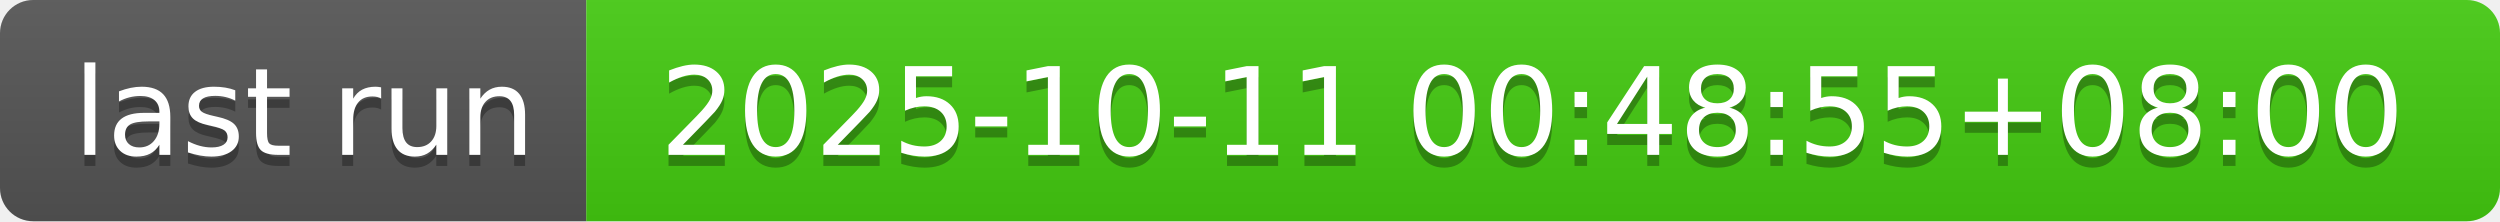
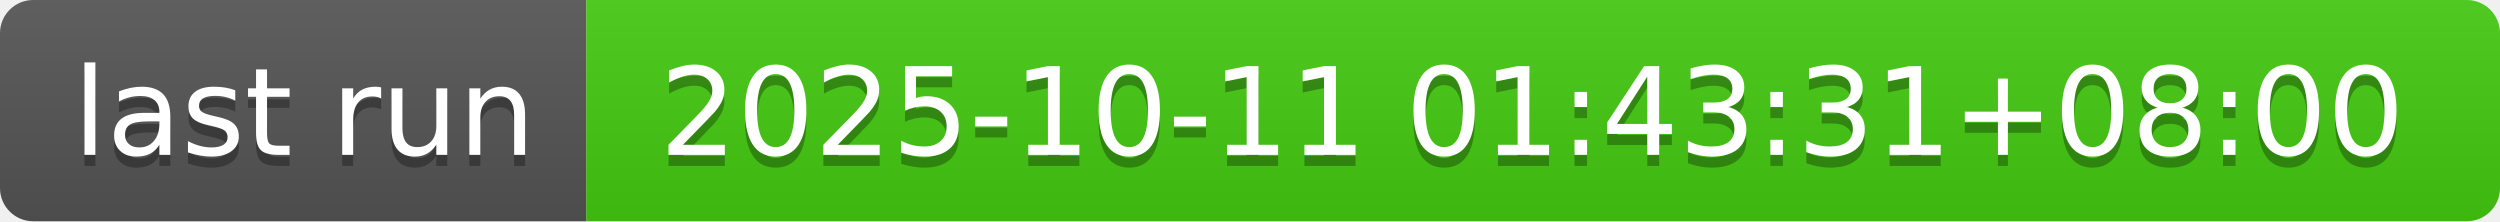
- <svg xmlns="http://www.w3.org/2000/svg" width="226" height="20" role="img" aria-label="last run: 2025-10-11 00:48:55+08:00">
+ <svg xmlns="http://www.w3.org/2000/svg" width="226" height="20" role="img" aria-label="last run: 2025-10-11 01:43:31+08:00">
  <linearGradient id="s" x2="0" y2="100%">
    <stop offset="0" stop-color="#bbb" stop-opacity=".1" />
    <stop offset="1" stop-opacity=".1" />
  </linearGradient>
  <clipPath id="r">
    <rect width="226" height="20" rx="3" fill="#fff" />
  </clipPath>
  <g clip-path="url(#r)">
    <rect width="53" height="20" fill="#555" />
    <rect x="53" width="173" height="20" fill="#4c1" />
    <rect width="226" height="20" fill="url(#s)" />
  </g>
  <g fill="#fff" text-anchor="middle" font-family="Verdana,Geneva,DejaVu Sans,sans-serif" text-rendering="geometricPrecision" font-size="110">
    <text aria-hidden="true" x="275" y="150" fill="#010101" fill-opacity=".3" transform="scale(.1)" textLength="430">last run</text>
    <text x="275" y="140" transform="scale(.1)" fill="#fff" textLength="430">last run</text>
-     <text aria-hidden="true" x="1385" y="150" fill="#010101" fill-opacity=".3" transform="scale(.1)" textLength="1630">2025-10-11 00:48:55+08:00</text>
-     <text x="1385" y="140" transform="scale(.1)" fill="#fff" textLength="1630">2025-10-11 00:48:55+08:00</text>
+     <text aria-hidden="true" x="1385" y="150" fill="#010101" fill-opacity=".3" transform="scale(.1)" textLength="1630">2025-10-11 01:43:31+08:00</text>
+     <text x="1385" y="140" transform="scale(.1)" fill="#fff" textLength="1630">2025-10-11 01:43:31+08:00</text>
  </g>
</svg>
